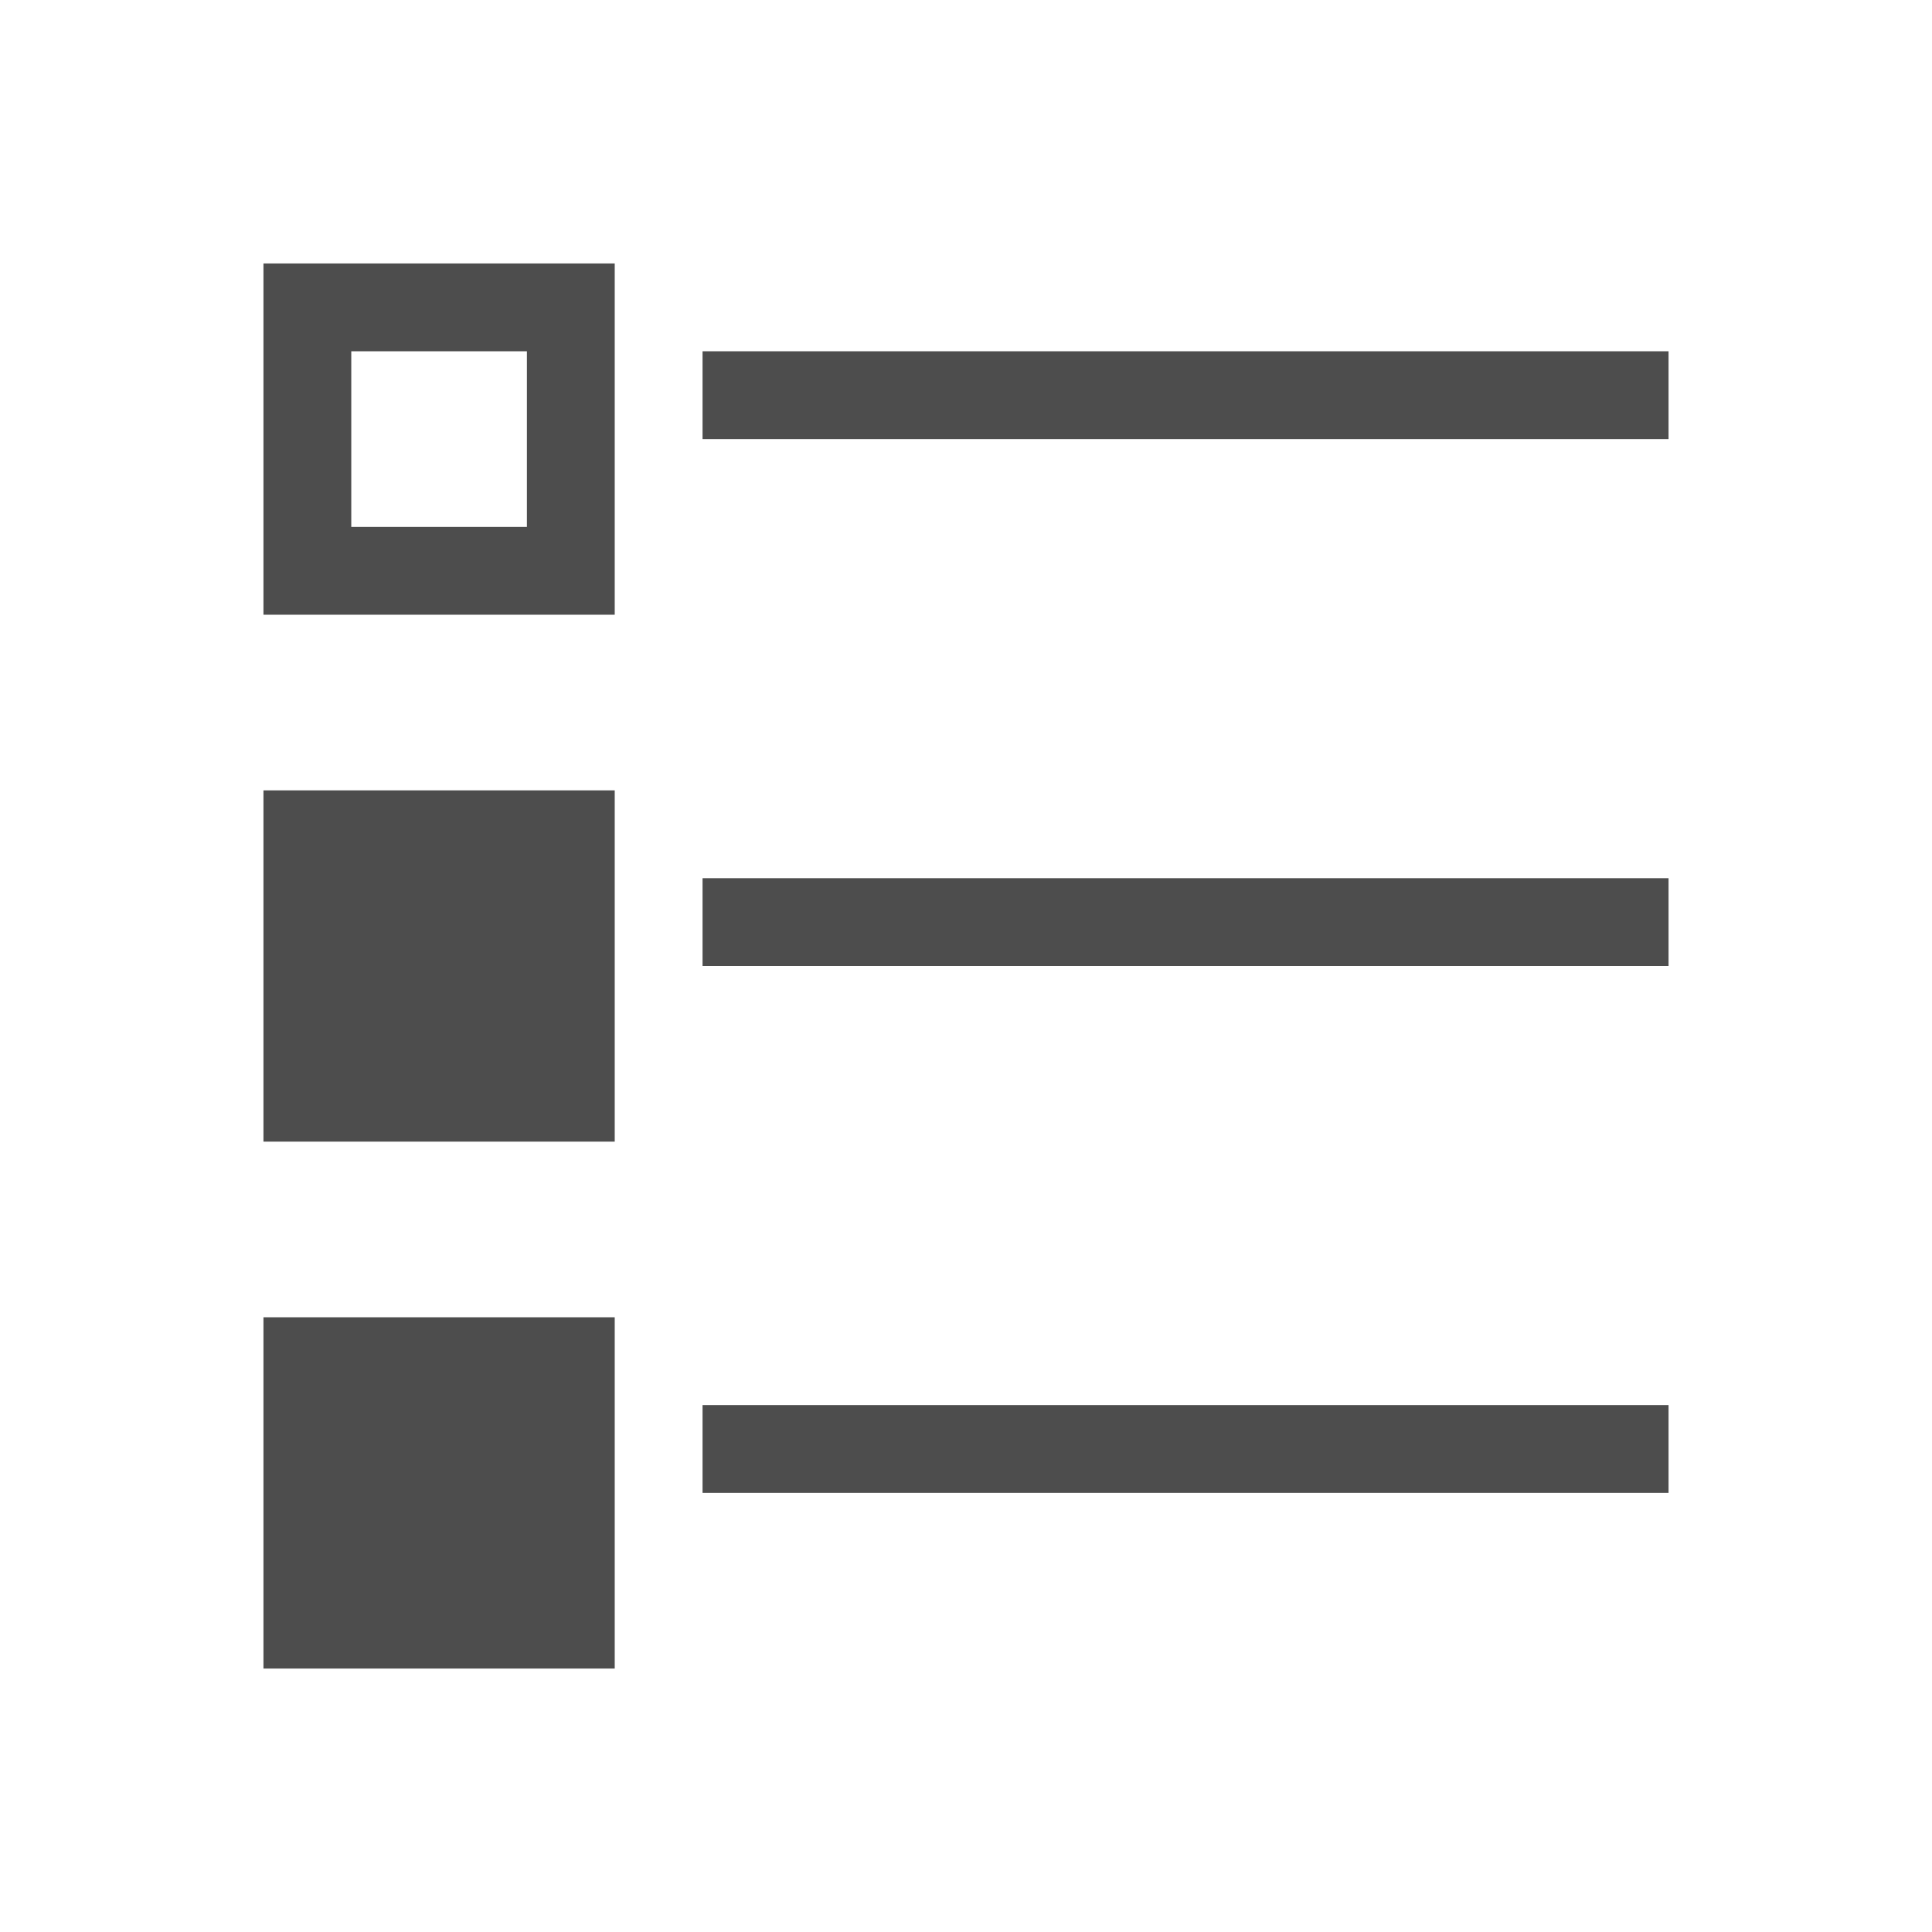
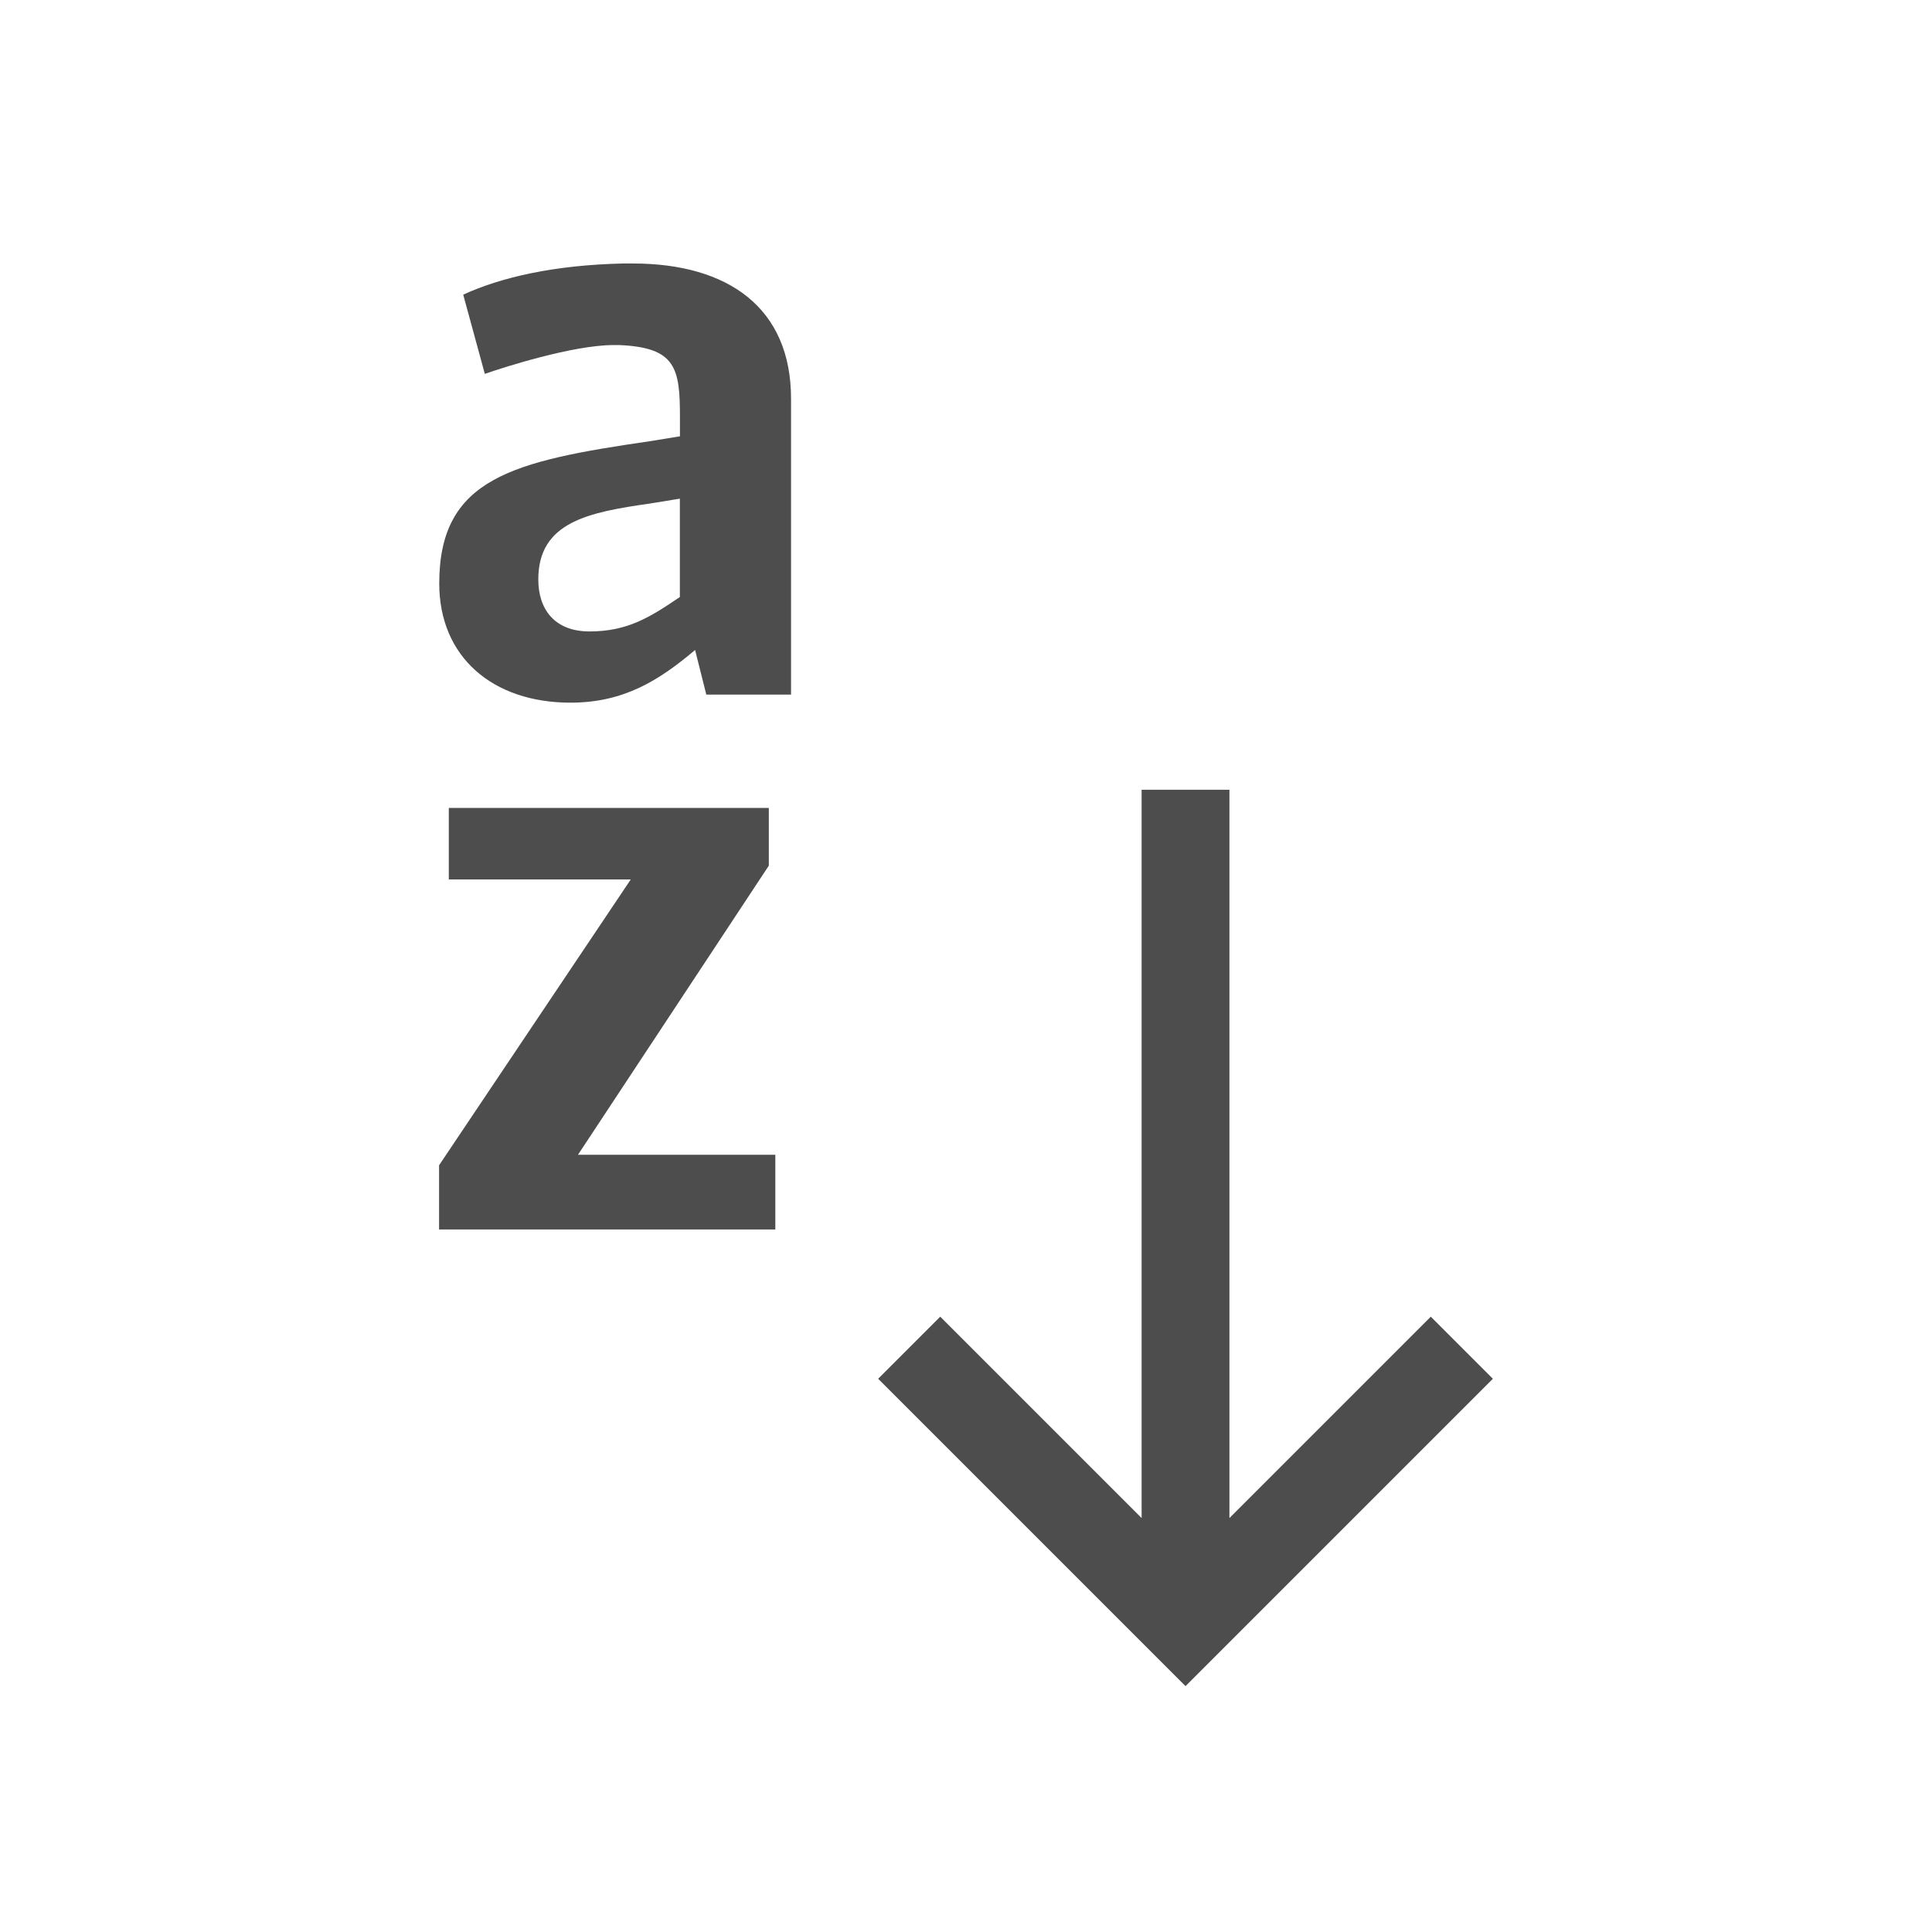
<svg xmlns="http://www.w3.org/2000/svg" width="22" height="22" id="svg3049" version="1.1">
  <defs id="defs3051" />
  <g id="layer1" transform="translate(-421.7143,-525.7907)">
-     <path style="opacity:1;fill:#4d4d4d;fill-opacity:1;stroke:none" d="M 3 3 L 3 7 L 7 7 L 7 3 L 3 3 z M 4 4 L 6 4 L 6 6 L 4 6 L 4 4 z M 8 4 L 8 5 L 19 5 L 19 4 L 8 4 z M 3 9 L 3 13 L 7 13 L 7 9 L 3 9 z M 8 10 L 8 11 L 19 11 L 19 10 L 8 10 z M 3 15 L 3 19 L 7 19 L 7 15 L 3 15 z M 8 16 L 8 17 L 19 17 L 19 16 L 8 16 z " transform="translate(421.7143,525.7907)" id="rect4108" />
+     <path style="fill:#4d4d4d;fill-opacity:1;stroke:none" d="m 435.214,544.991 -0.207,-0.207 -3.293,-3.293 0.707,-0.707 2.293,2.293 0,-8.293 1,0 0,8.293 2.293,-2.293 0.707,0.707 -3.293,3.293 z" id="rect4071" />
+     <g style="font-style:normal;font-variant:normal;font-weight:bold;font-stretch:normal;font-size:9.107px;line-height:125%;font-family:Oxygen;-inkscape-font-specification:'Oxygen Bold';letter-spacing:0px;word-spacing:0px;fill:#4d4d4d;fill-opacity:1;stroke:none;stroke-width:1px;stroke-linecap:butt;stroke-linejoin:miter;stroke-opacity:1" id="text4225">
+       <path d="m 429.629,533.19 0.128,0.51 0.965,0 0,-3.37 c 0,-1.029 -0.71,-1.539 -1.803,-1.539 l -0.109,0 c -0.783,0.018 -1.384,0.155 -1.821,0.355 l 0.246,0.902 c 0.209,-0.073 1.002,-0.328 1.466,-0.328 l 0.064,0 c 0.647,0.027 0.692,0.264 0.692,0.82 l 0,0.219 -0.337,0.055 c -1.566,0.228 -2.404,0.419 -2.404,1.621 0,0.838 0.61,1.357 1.494,1.357 0.61,0 1.011,-0.255 1.421,-0.601 z m -1.202,-0.209 c -0.392,0 -0.583,-0.246 -0.583,-0.592 0,-0.656 0.574,-0.765 1.275,-0.865 l 0.337,-0.055 0,1.12 c -0.337,0.228 -0.592,0.392 -1.029,0.392 z" style="" id="path4237" />
+     </g>
+     <g style="font-style:normal;font-variant:normal;font-weight:bold;font-stretch:normal;font-size:9.249px;line-height:125%;font-family:Oxygen;-inkscape-font-specification:'Oxygen Bold';letter-spacing:0px;word-spacing:0px;fill:#4d4d4d;fill-opacity:1;stroke:none;stroke-width:1px;stroke-linecap:butt;stroke-linejoin:miter;stroke-opacity:1" id="text4229">
+       <path d="m 430.543,538.94 -2.247,0 2.173,-3.292 0,-0.657 -3.644,0 0,0.814 2.072,0 -2.183,3.255 0,0.731 3.829,0 0,-0.851 z" style="" id="path4234" />
+     </g>
  </g>
</svg>
